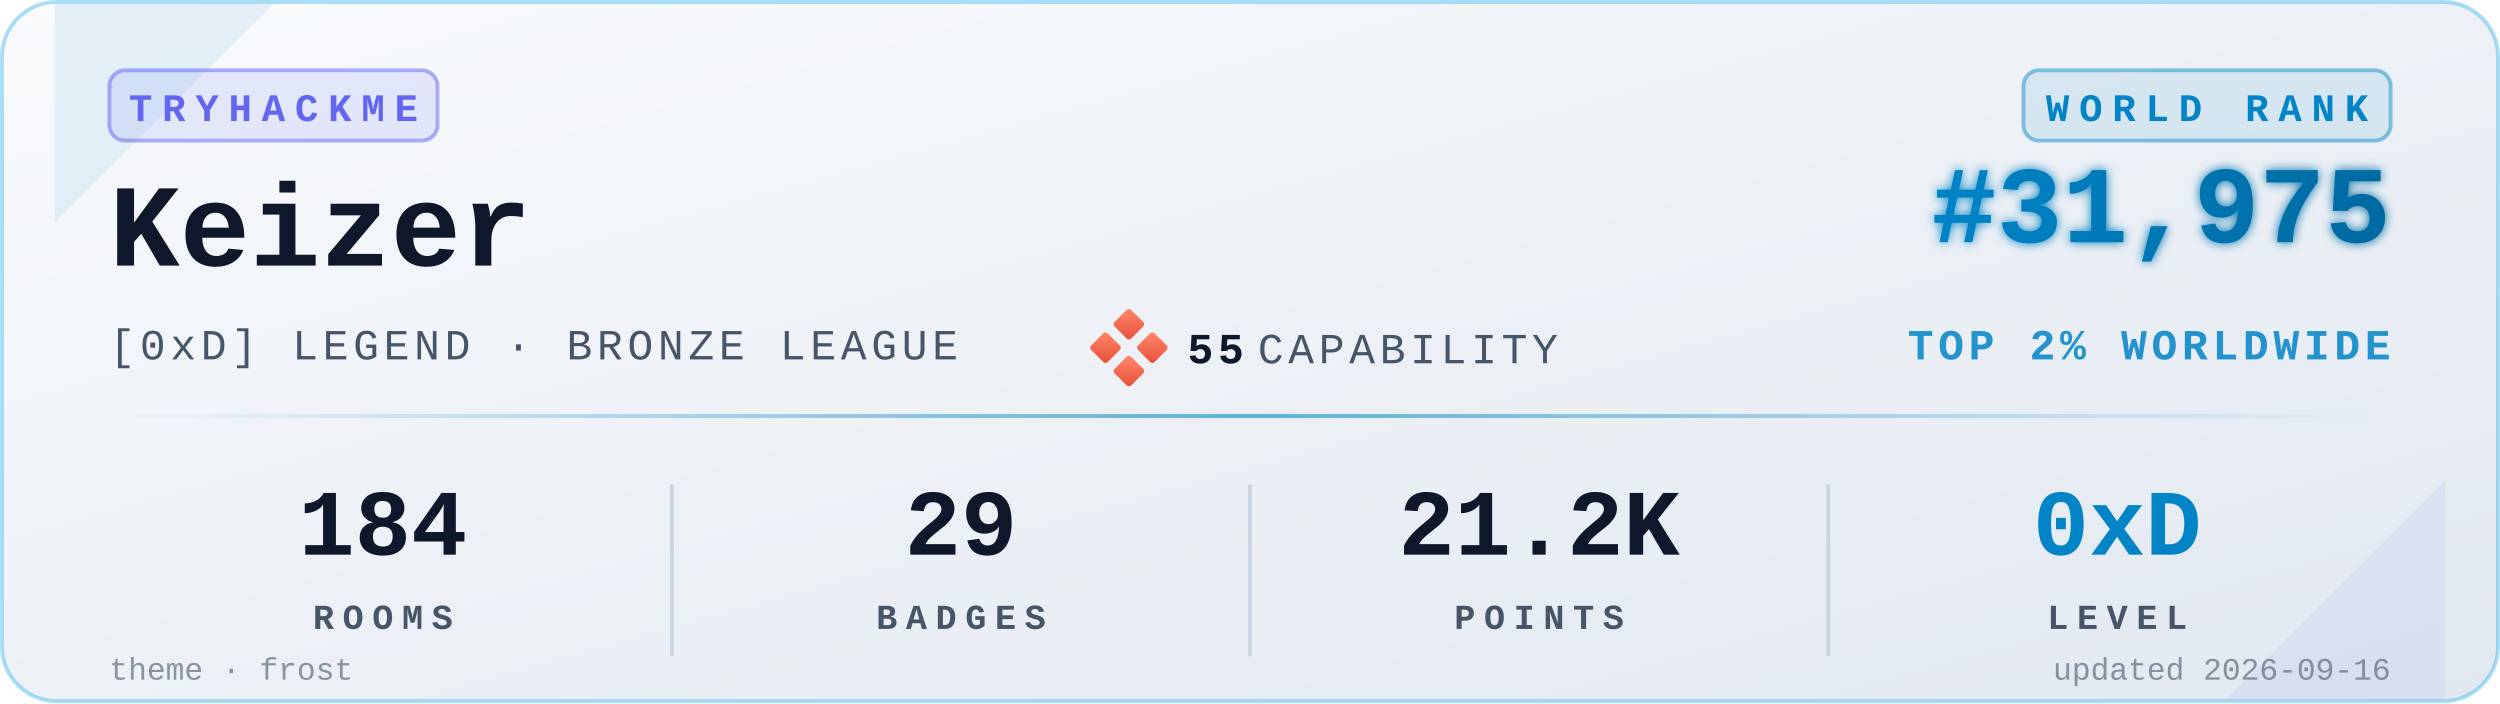
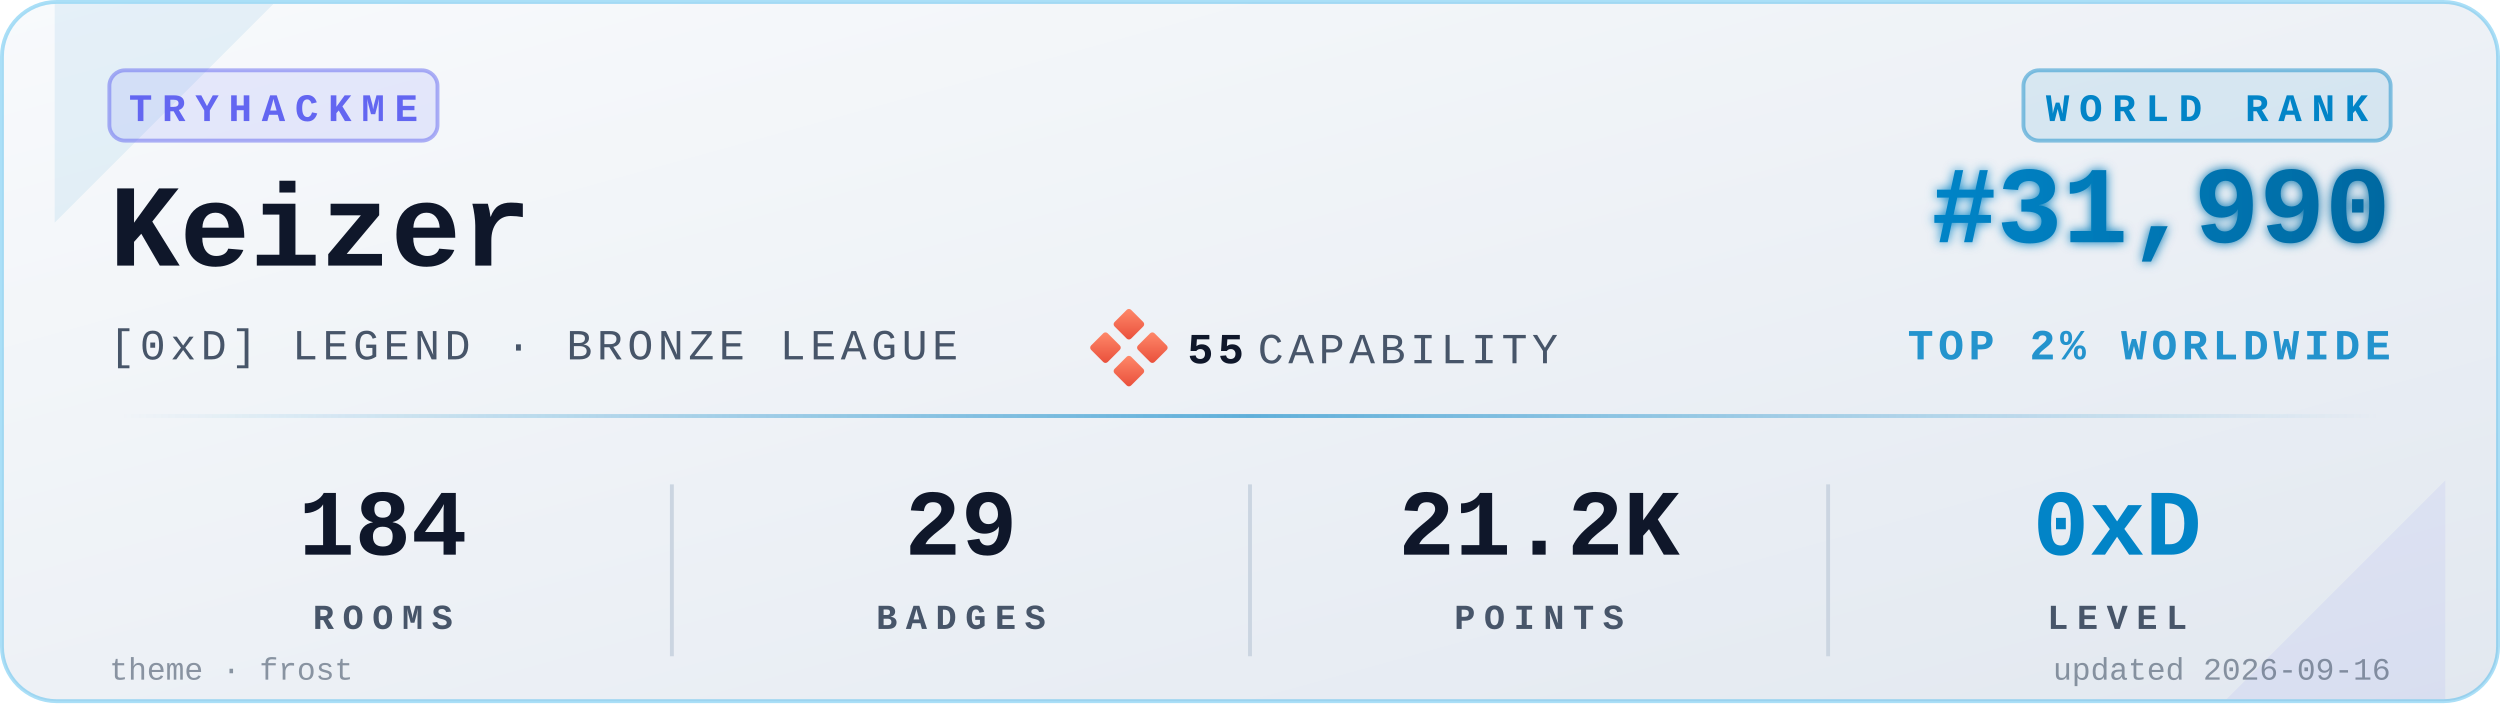
<svg xmlns="http://www.w3.org/2000/svg" viewBox="0 0 640 180" width="640" height="180" role="img" aria-label="TryHackMe stats for Keizer">
  <defs>
    <linearGradient id="bgGrad" x1="0" y1="0" x2="1" y2="1">
      <stop offset="0%" stop-color="#f8fafc" />
      <stop offset="100%" stop-color="#e2e8f0" />
    </linearGradient>
    <linearGradient id="rankGrad" x1="0" y1="0" x2="1" y2="0">
      <stop offset="0%" stop-color="#0284C7" />
      <stop offset="100%" stop-color="#0369A1" />
    </linearGradient>
    <linearGradient id="accentGrad" x1="0" y1="0" x2="1" y2="0">
      <stop offset="0%" stop-color="#0284C7" stop-opacity="0" />
      <stop offset="50%" stop-color="#0284C7" stop-opacity="0.6" />
      <stop offset="100%" stop-color="#0284C7" stop-opacity="0" />
    </linearGradient>
    <linearGradient id="capGrad" x1="0" y1="0" x2="1" y2="1">
      <stop offset="0%" stop-color="#ff8a6b" />
      <stop offset="100%" stop-color="#e94e3a" />
    </linearGradient>
    <filter id="glow" x="-20%" y="-20%" width="140%" height="140%">
      <feGaussianBlur stdDeviation="1.4" result="b" />
      <feMerge>
        <feMergeNode in="b" />
        <feMergeNode in="SourceGraphic" />
      </feMerge>
    </filter>
  </defs>
  <rect x="0.5" y="0.5" width="639" height="179" rx="14" ry="14" fill="url(#bgGrad)" stroke="#0EA5E9" stroke-opacity="0.35" stroke-width="1" />
  <path d="M 14,1 L 70,1 L 14,57 Z" fill="#0284C7" opacity="0.08" />
  <path d="M 626,179 L 570,179 L 626,123 Z" fill="#6366F1" opacity="0.08" />
  <g transform="translate(28,18)">
    <rect x="0" y="0" width="84" height="18" rx="4" ry="4" fill="#6366F1" fill-opacity="0.12" stroke="#6366F1" stroke-opacity="0.5" />
    <text x="42" y="13" fill="#6366F1" font-family="ui-monospace,'SF Mono','Menlo','Cascadia Code','Consolas','Liberation Mono',monospace" font-size="10" font-weight="700" letter-spacing="2.5" text-anchor="middle">TRYHACKME</text>
  </g>
  <text x="28" y="68" fill="#0f172a" font-family="ui-monospace,'SF Mono','Menlo','Cascadia Code','Consolas','Liberation Mono',monospace" font-size="30" font-weight="700">Keizer</text>
  <text x="28" y="92" fill="#475569" font-family="ui-monospace,'SF Mono','Menlo','Cascadia Code','Consolas','Liberation Mono',monospace" font-size="11" font-weight="500" letter-spacing="1.2">[0xD] LEGEND · BRONZE LEAGUE</text>
  <g transform="translate(280,80)">
    <rect x="6" y="0" width="6" height="6" rx="0.8" fill="url(#capGrad)" transform="rotate(45 9 3)" />
    <rect x="0" y="6" width="6" height="6" rx="0.8" fill="url(#capGrad)" transform="rotate(45 3 9)" />
    <rect x="12" y="6" width="6" height="6" rx="0.8" fill="url(#capGrad)" transform="rotate(45 15 9)" />
    <rect x="6" y="12" width="6" height="6" rx="0.8" fill="url(#capGrad)" transform="rotate(45 9 15)" />
    <text x="24" y="13" fill="#0f172a" font-family="ui-monospace,'SF Mono','Menlo','Cascadia Code','Consolas','Liberation Mono',monospace" font-size="11" font-weight="700" letter-spacing="1.2">55</text>
    <text x="42" y="13" fill="#475569" font-family="ui-monospace,'SF Mono','Menlo','Cascadia Code','Consolas','Liberation Mono',monospace" font-size="11" font-weight="500" letter-spacing="1.2">CAPABILITY</text>
  </g>
  <g transform="translate(612,18)">
    <rect x="-94" y="0" width="94" height="18" rx="4" ry="4" fill="#0284C7" fill-opacity="0.10" stroke="#0284C7" stroke-opacity="0.45" />
    <text x="-47" y="13" fill="#0284C7" font-family="ui-monospace,'SF Mono','Menlo','Cascadia Code','Consolas','Liberation Mono',monospace" font-size="10" font-weight="700" letter-spacing="2.5" text-anchor="middle">WORLD RANK</text>
  </g>
-   <text x="612" y="62" fill="url(#rankGrad)" font-family="ui-monospace,'SF Mono','Menlo','Cascadia Code','Consolas','Liberation Mono',monospace" font-size="28" font-weight="700" text-anchor="end" filter="url(#glow)">#31,975</text>
+   <text x="612" y="62" fill="url(#rankGrad)" font-family="ui-monospace,'SF Mono','Menlo','Cascadia Code','Consolas','Liberation Mono',monospace" font-size="28" font-weight="700" text-anchor="end" filter="url(#glow)">#31,990</text>
  <text x="612" y="92" fill="#0284C7" fill-opacity="0.85" font-family="ui-monospace,'SF Mono','Menlo','Cascadia Code','Consolas','Liberation Mono',monospace" font-size="11" font-weight="600" letter-spacing="1.2" text-anchor="end">TOP 2% WORLDWIDE</text>
  <rect x="28" y="106" width="584" height="1" fill="url(#accentGrad)" />
  <g font-family="ui-monospace,'SF Mono','Menlo','Cascadia Code','Consolas','Liberation Mono',monospace" text-anchor="middle">
    <text x="98" y="142" fill="#0f172a" font-size="24" font-weight="700">184</text>
    <text x="98" y="161" fill="#475569" font-size="9" font-weight="600" letter-spacing="2.2">ROOMS</text>
    <text x="246" y="142" fill="#0f172a" font-size="24" font-weight="700">29</text>
    <text x="246" y="161" fill="#475569" font-size="9" font-weight="600" letter-spacing="2.2">BADGES</text>
    <text x="394" y="142" fill="#0f172a" font-size="24" font-weight="700">21.2K</text>
    <text x="394" y="161" fill="#475569" font-size="9" font-weight="600" letter-spacing="2.2">POINTS</text>
    <text x="542" y="142" fill="#0284C7" font-size="24" font-weight="700">0xD</text>
    <text x="542" y="161" fill="#475569" font-size="9" font-weight="600" letter-spacing="2.2">LEVEL</text>
  </g>
  <line x1="172" y1="124" x2="172" y2="168" stroke="#cbd5e1" stroke-width="1" />
  <line x1="320" y1="124" x2="320" y2="168" stroke="#cbd5e1" stroke-width="1" />
  <line x1="468" y1="124" x2="468" y2="168" stroke="#cbd5e1" stroke-width="1" />
  <text x="28" y="174" fill="#475569" fill-opacity="0.6" font-family="ui-monospace,'SF Mono','Menlo','Cascadia Code','Consolas','Liberation Mono',monospace" font-size="8" font-weight="500">theme · frost</text>
  <text x="612" y="174" fill="#475569" fill-opacity="0.6" font-family="ui-monospace,'SF Mono','Menlo','Cascadia Code','Consolas','Liberation Mono',monospace" font-size="8" font-weight="500" text-anchor="end">updated 2026-09-16</text>
</svg>
